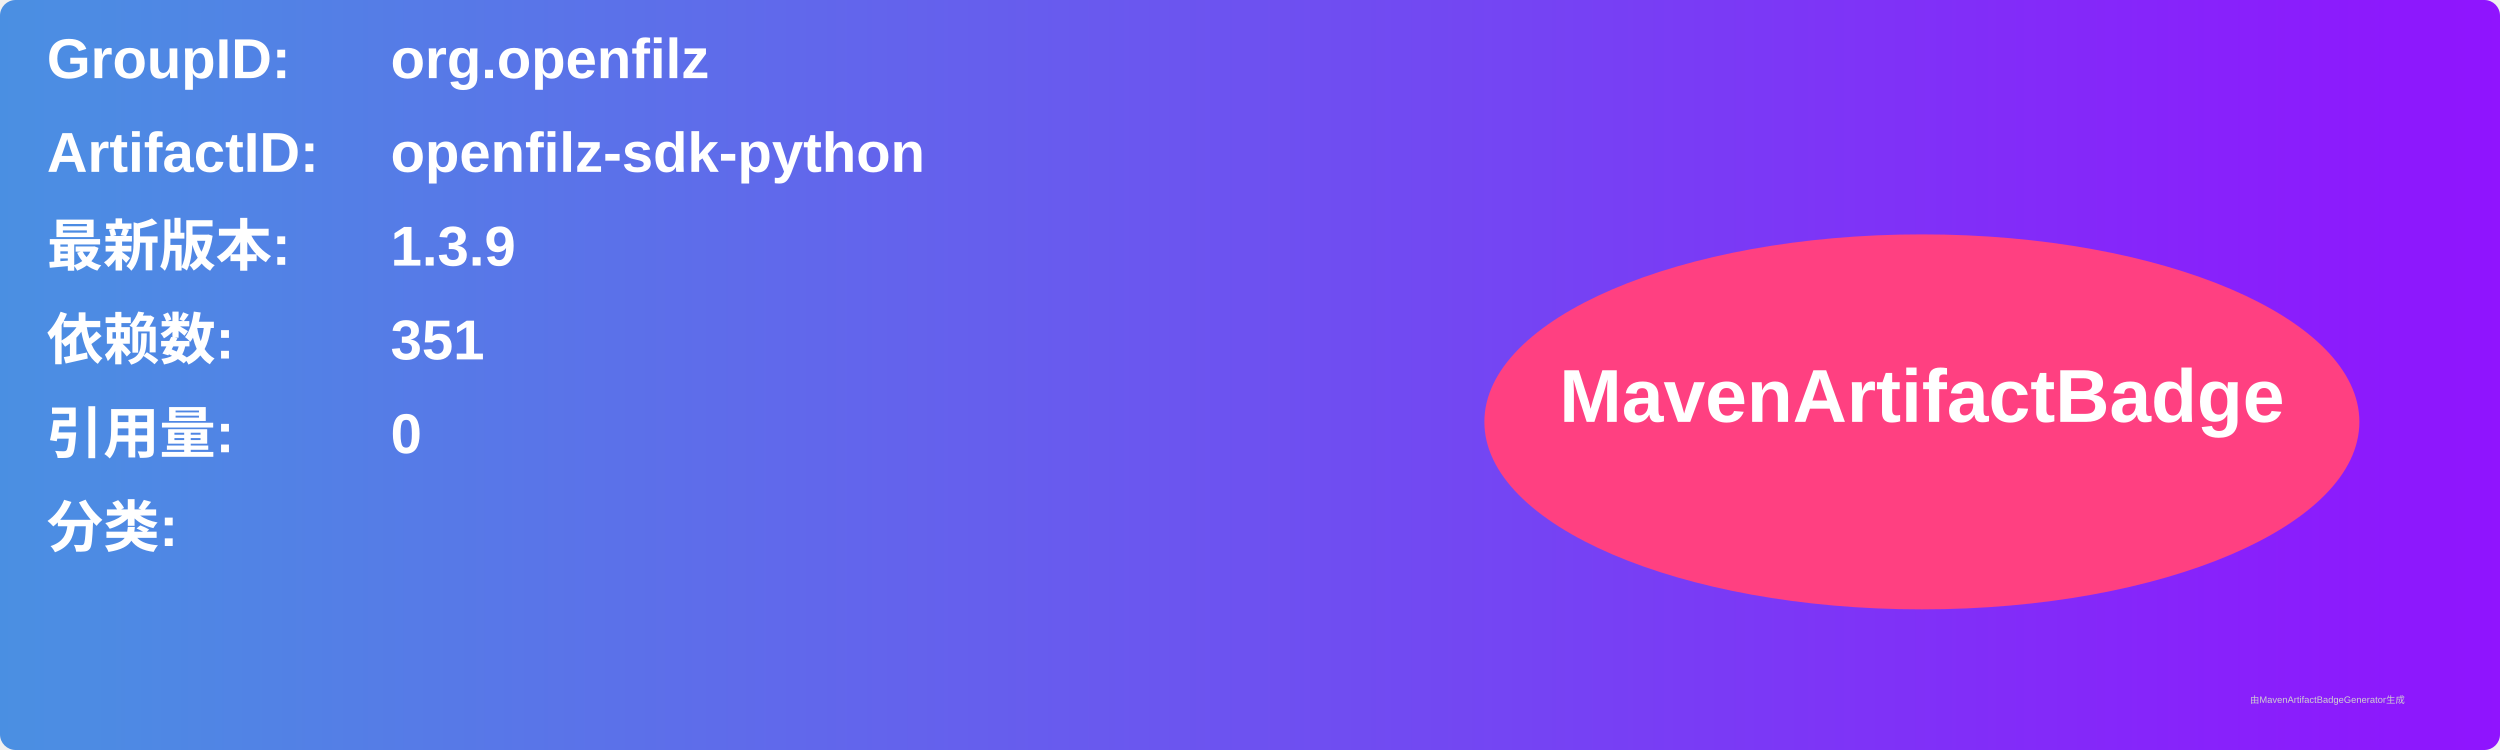
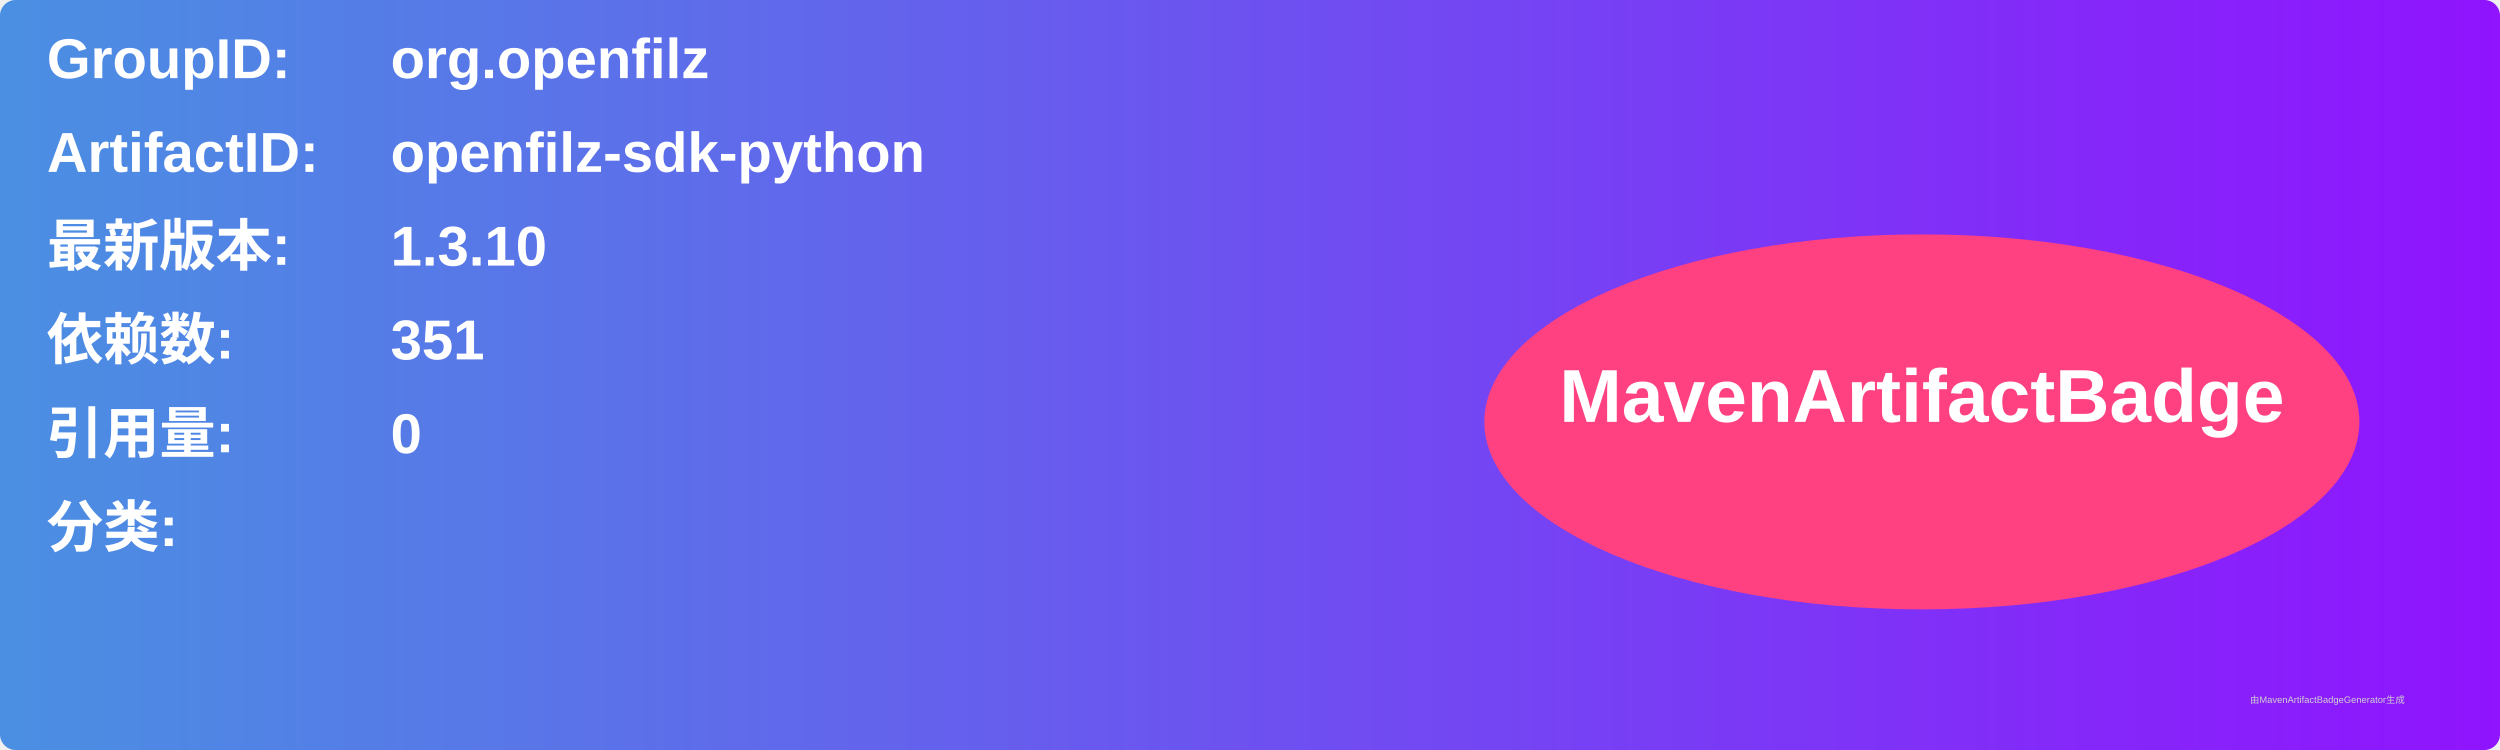
<svg xmlns="http://www.w3.org/2000/svg" width="800" height="240" viewBox="0 0 800 240">
  <linearGradient id="grad" x1="0%" y1="0%" x2="100%" y2="0%">
    <stop offset="0%" stop-color="#4a90e2" />
    <stop offset="100%" stop-color="#9013fe" />
  </linearGradient>
  <rect width="100%" height="100%" rx="5" ry="5" fill="url(#grad)" />
  <g transform="translate(15, 15)">
    <text x="0" y="10" font-family="Arial" font-size="18" fill="white" font-weight="bold" width="260">GroupID:</text>
    <text x="110" y="10" font-family="Arial" font-size="18" fill="white" font-weight="bold" width="460">org.openfilz</text>
    <text x="0" y="40" font-family="Arial" font-size="18" fill="white" font-weight="bold" width="260">ArtifactID:</text>
    <text x="110" y="40" font-family="Arial" font-size="18" fill="white" font-weight="bold" width="460">openfilz-sdk-python</text>
    <text x="0" y="70" font-family="Arial" font-size="18" fill="white" font-weight="bold">最新版本:</text>
    <text x="110" y="70" font-family="Arial" font-size="18" fill="white" font-weight="bold">
-       <tspan font-weight="bold">1.3.9</tspan>
+       <tspan font-weight="bold">1.3.10</tspan>
    </text>
    <text x="0" y="100" font-family="Arial" font-size="18" fill="white" font-weight="bold">依赖数: </text>
    <text x="110" y="100" font-family="Arial" font-size="18" fill="white">
      <tspan font-weight="bold">351</tspan>
    </text>
    <text x="0" y="130" font-family="Arial" font-size="18" fill="white" font-weight="bold">引用量: </text>
    <text x="110" y="130" font-family="Arial" font-size="18" fill="white">
      <tspan font-weight="bold">0</tspan>
    </text>
    <text x="0" y="160" font-family="Arial" font-size="18" fill="white" font-weight="bold">分类:</text>
    <text x="10" y="190" font-family="Arial" font-size="10" fill="white">
      <tspan font-weight="bold" />
    </text>
    <ellipse cx="600" cy="120" rx="140" ry="60" fill="#ff4081" />
    <text x="600" y="120" text-anchor="middle" font-family="Arial" font-size="24" fill="white" font-weight="bold">MavenArtifactBadge</text>
  </g>
  <text x="720" y="225" font-family="Arial" font-size="3" fill="#d0d0d0">由MavenArtifactBadgeGenerator生成</text>
</svg>
